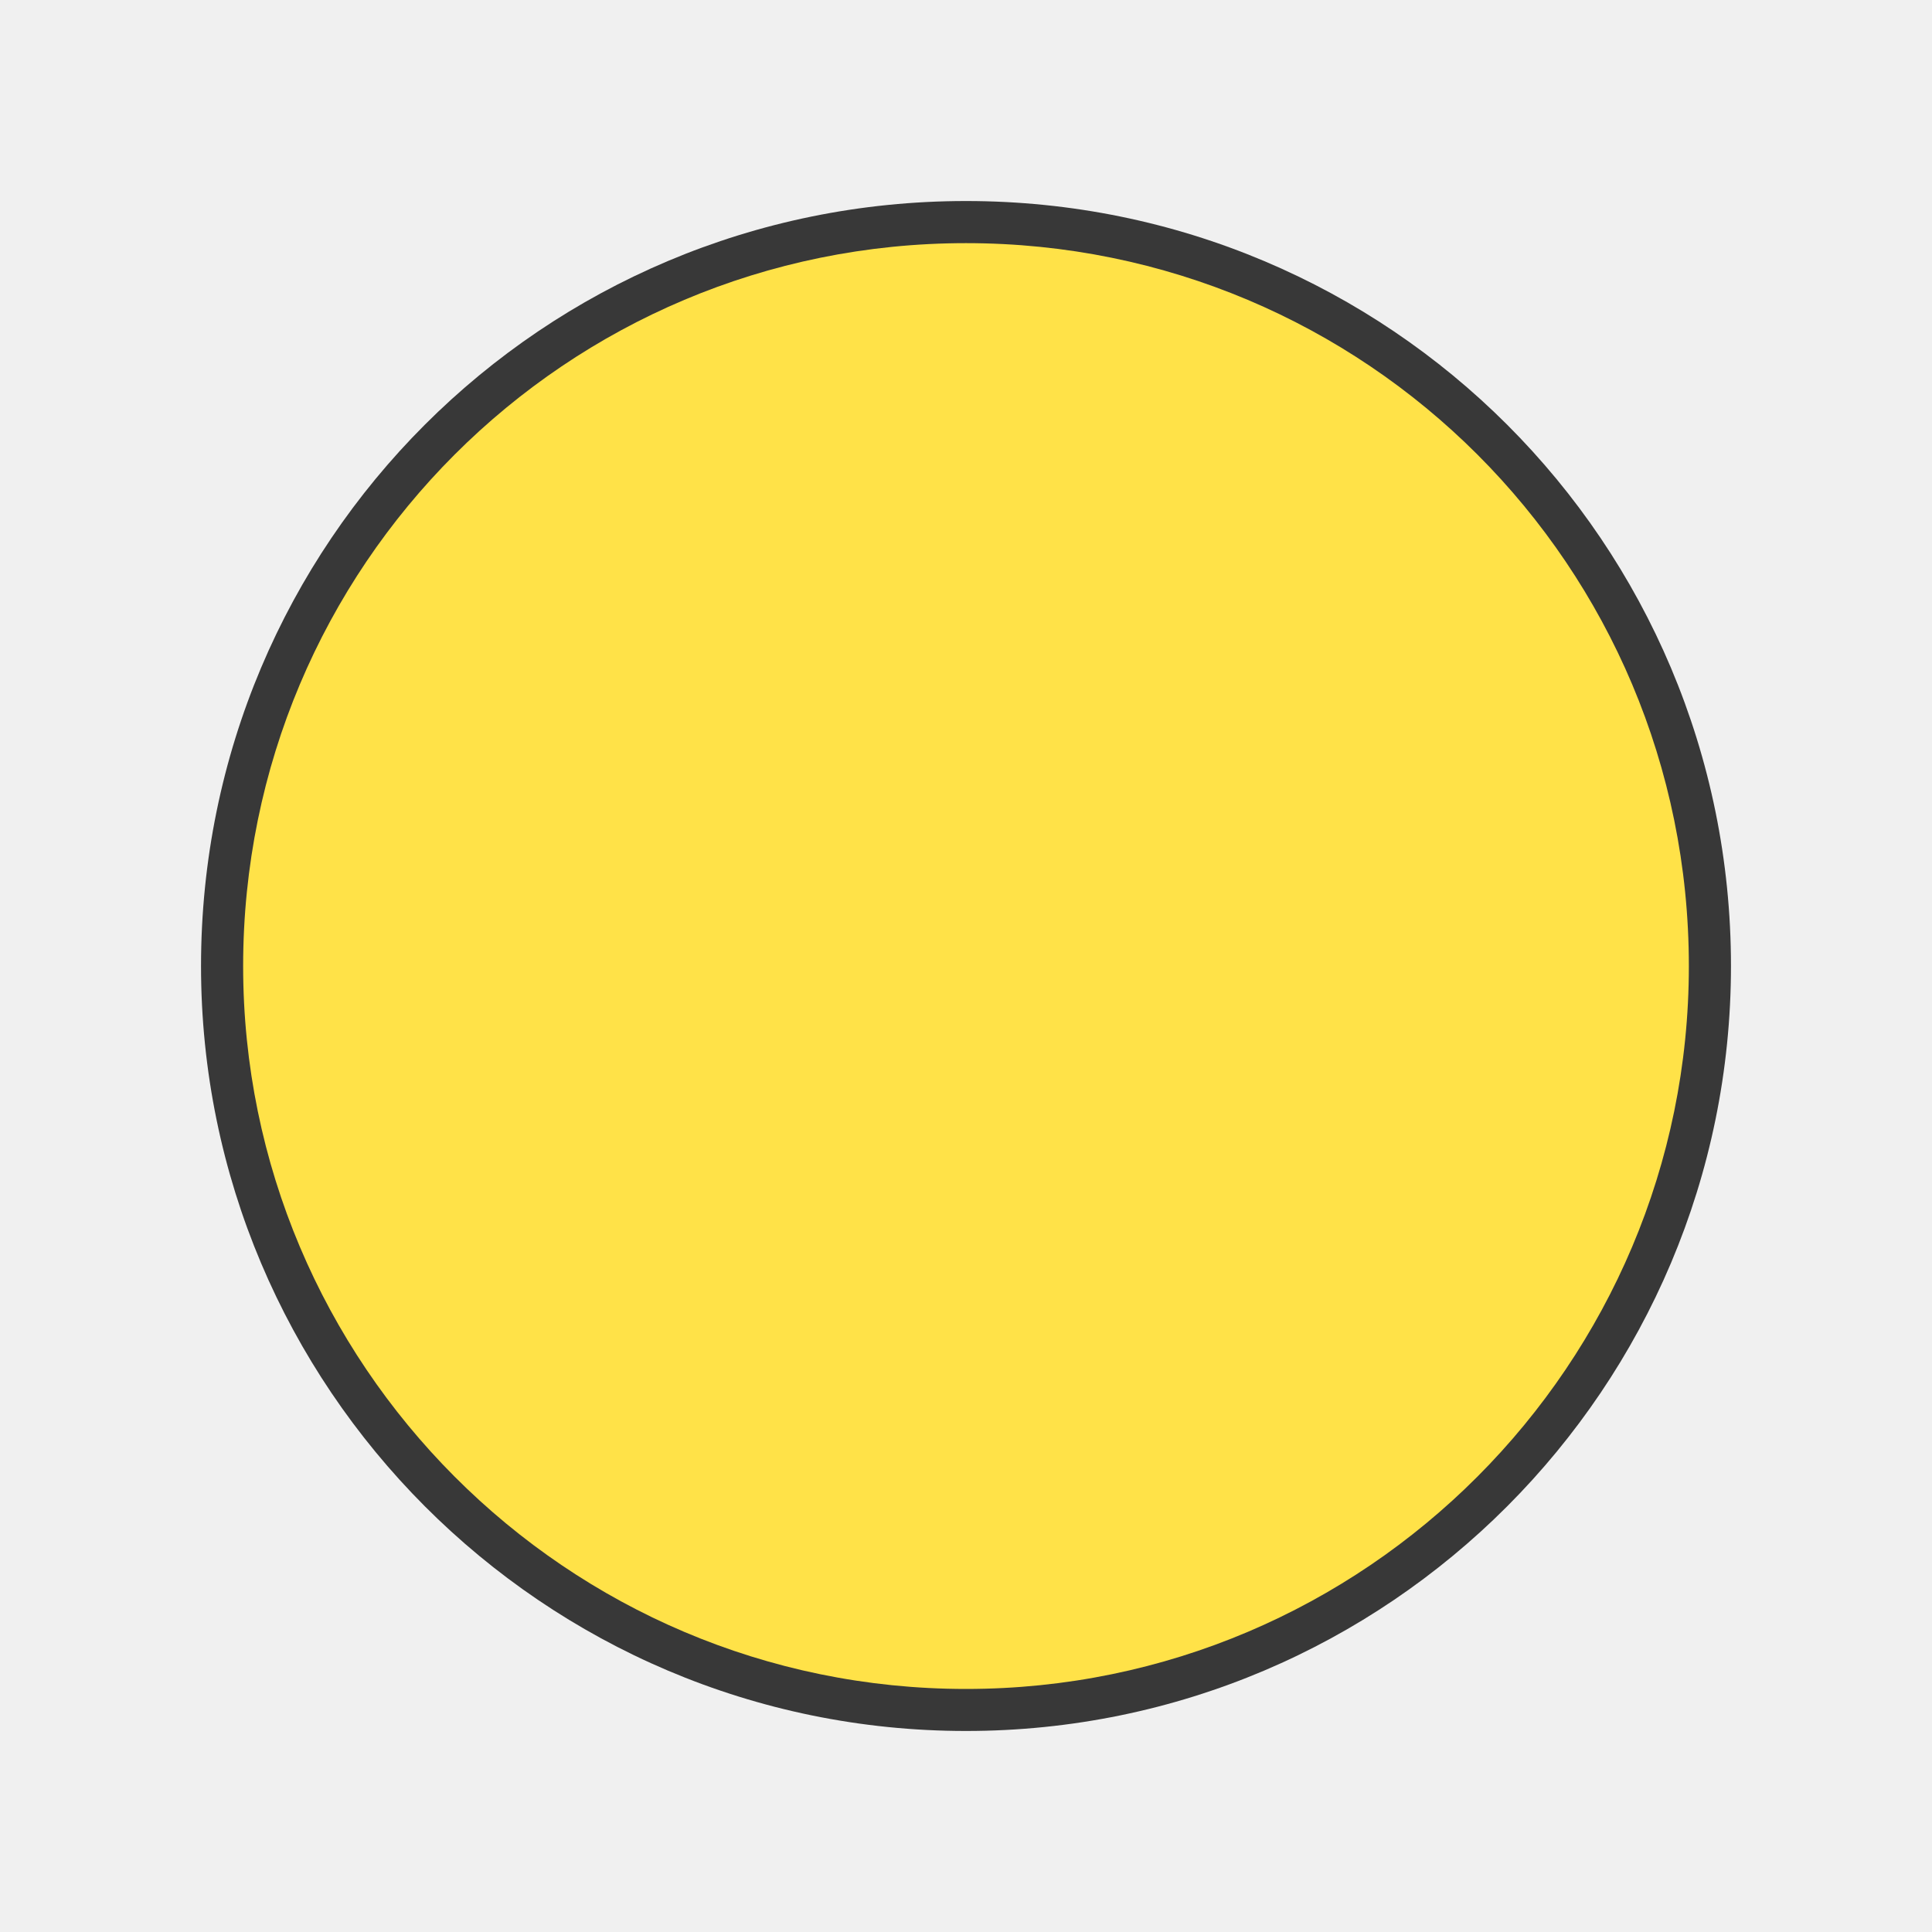
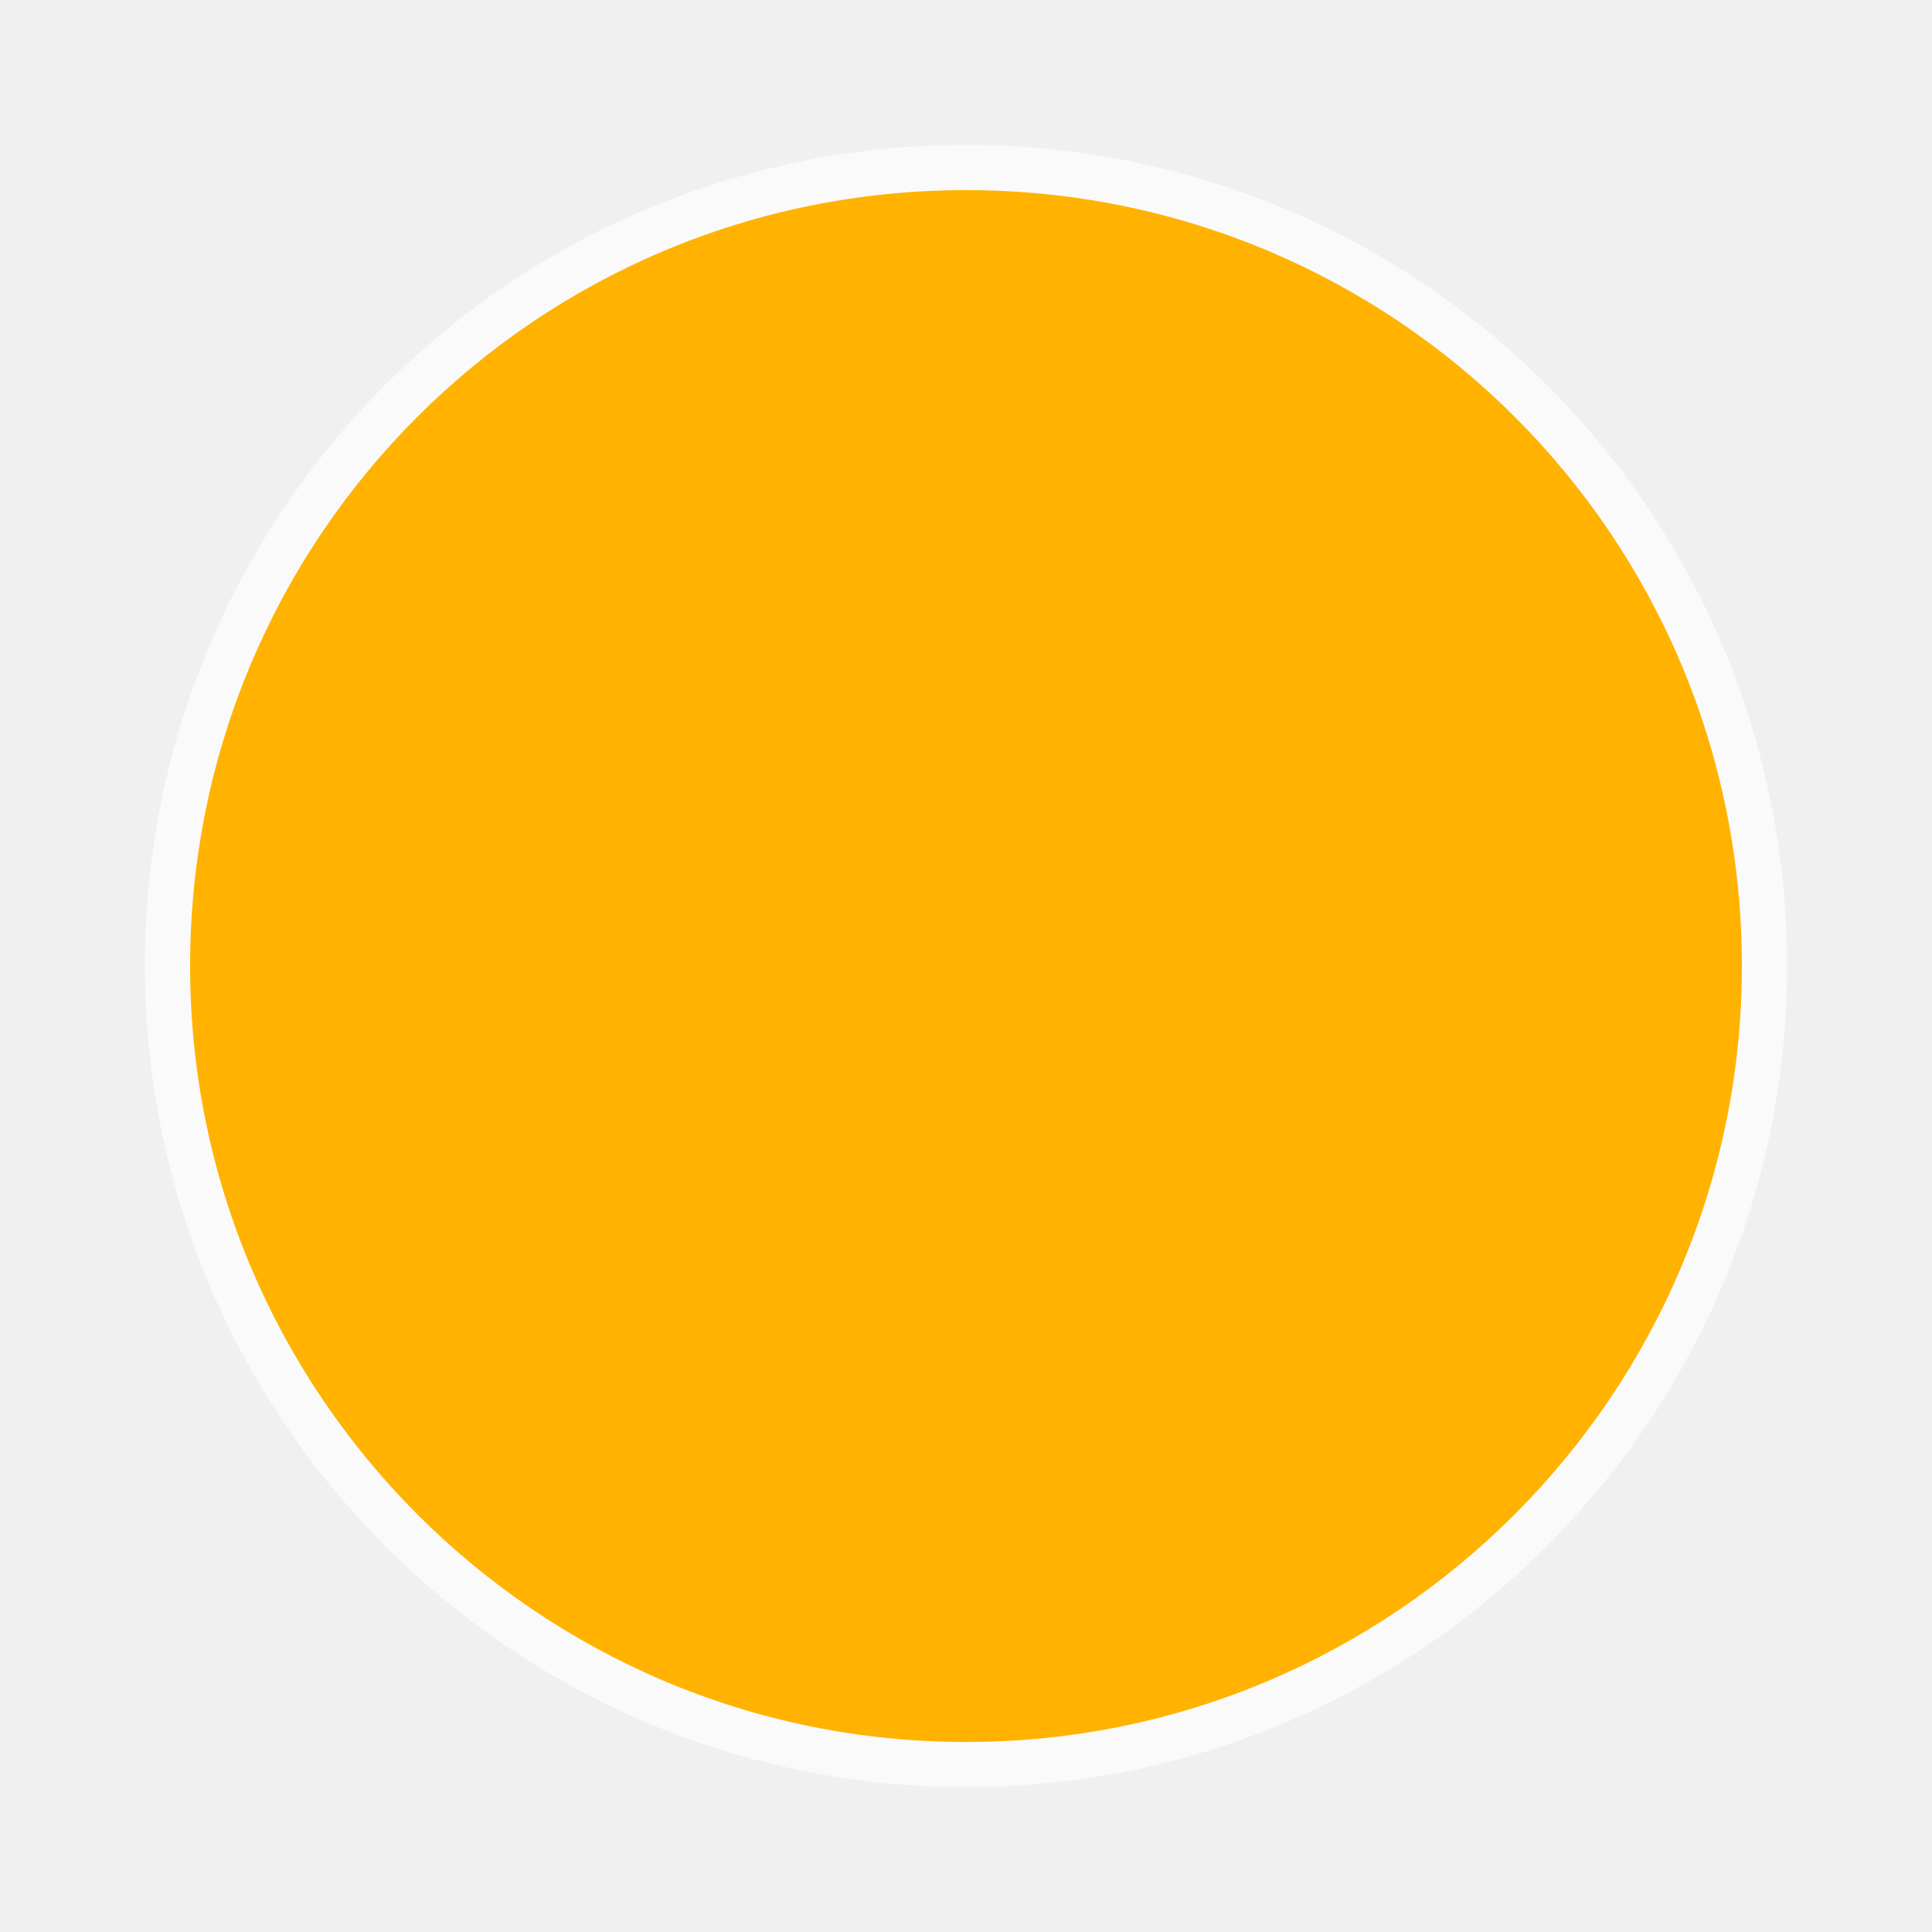
<svg xmlns="http://www.w3.org/2000/svg" version="1.1" id="Слой_1" x="0px" y="0px" width="20" height="20" viewBox="0 0 20 20" enable-background="new 0 0 17.113 17.143" xml:space="preserve">
  <defs id="defs11" />
-   <path clip-rule="evenodd" d="m 10,2.081 c 4.382,0 7.919,3.537 7.919,7.919 0,4.356 -3.537,7.919 -7.919,7.919 -4.381,0 -7.919,-3.563 -7.919,-7.919 0,-4.383 3.538,-7.919 7.919,-7.919 l 0,0 z" id="path3-9" style="fill:#000000;fill-opacity:0.764;fill-rule:evenodd" />
-   <path clip-rule="evenodd" d="m 10,2.517 c 4.141,0 7.483,3.342 7.483,7.484 0,4.116 -3.342,7.483 -7.483,7.483 -4.14,0 -7.483,-3.367 -7.483,-7.483 0,-4.141 3.343,-7.484 7.483,-7.484 l 0,0 z" id="path3" style="fill:#ffe248;fill-opacity:1;fill-rule:evenodd" />
+   <path d="m 10,1.5 c 4.704,0 8.5,3.796 8.5,8.5 0,4.676 -3.796,8.5 -8.5,8.5 -4.703,0 -8.5,-3.824 -8.5,-8.5 0,-4.704 3.797,-8.5 8.5,-8.5 l 0,0 z" id="path3-9" style="color:#000000;clip-rule:evenodd;display:inline;overflow:visible;visibility:visible;opacity:1;isolation:auto;mix-blend-mode:normal;color-interpolation:sRGB;color-interpolation-filters:linearRGB;solid-color:#000000;solid-opacity:1;fill:#ffffff;fill-opacity:0.637;fill-rule:evenodd;stroke-width:1;stroke-linecap:butt;stroke-linejoin:miter;stroke-miterlimit:4;stroke-dasharray:none;stroke-dashoffset:0;stroke-opacity:1;color-rendering:auto;image-rendering:auto;shape-rendering:auto;text-rendering:auto;enable-background:accumulate" />
+   <path d="m 10,1.968 c 4.445,0 8.032,3.587 8.032,8.033 0,4.418 -3.587,8.032 -8.032,8.032 -4.444,0 -8.032,-3.614 -8.032,-8.032 0,-4.445 3.588,-8.033 8.032,-8.033 l 0,0 z" id="path3" style="clip-rule:evenodd;fill:#ffb300;fill-opacity:1;fill-rule:evenodd" />
</svg>
